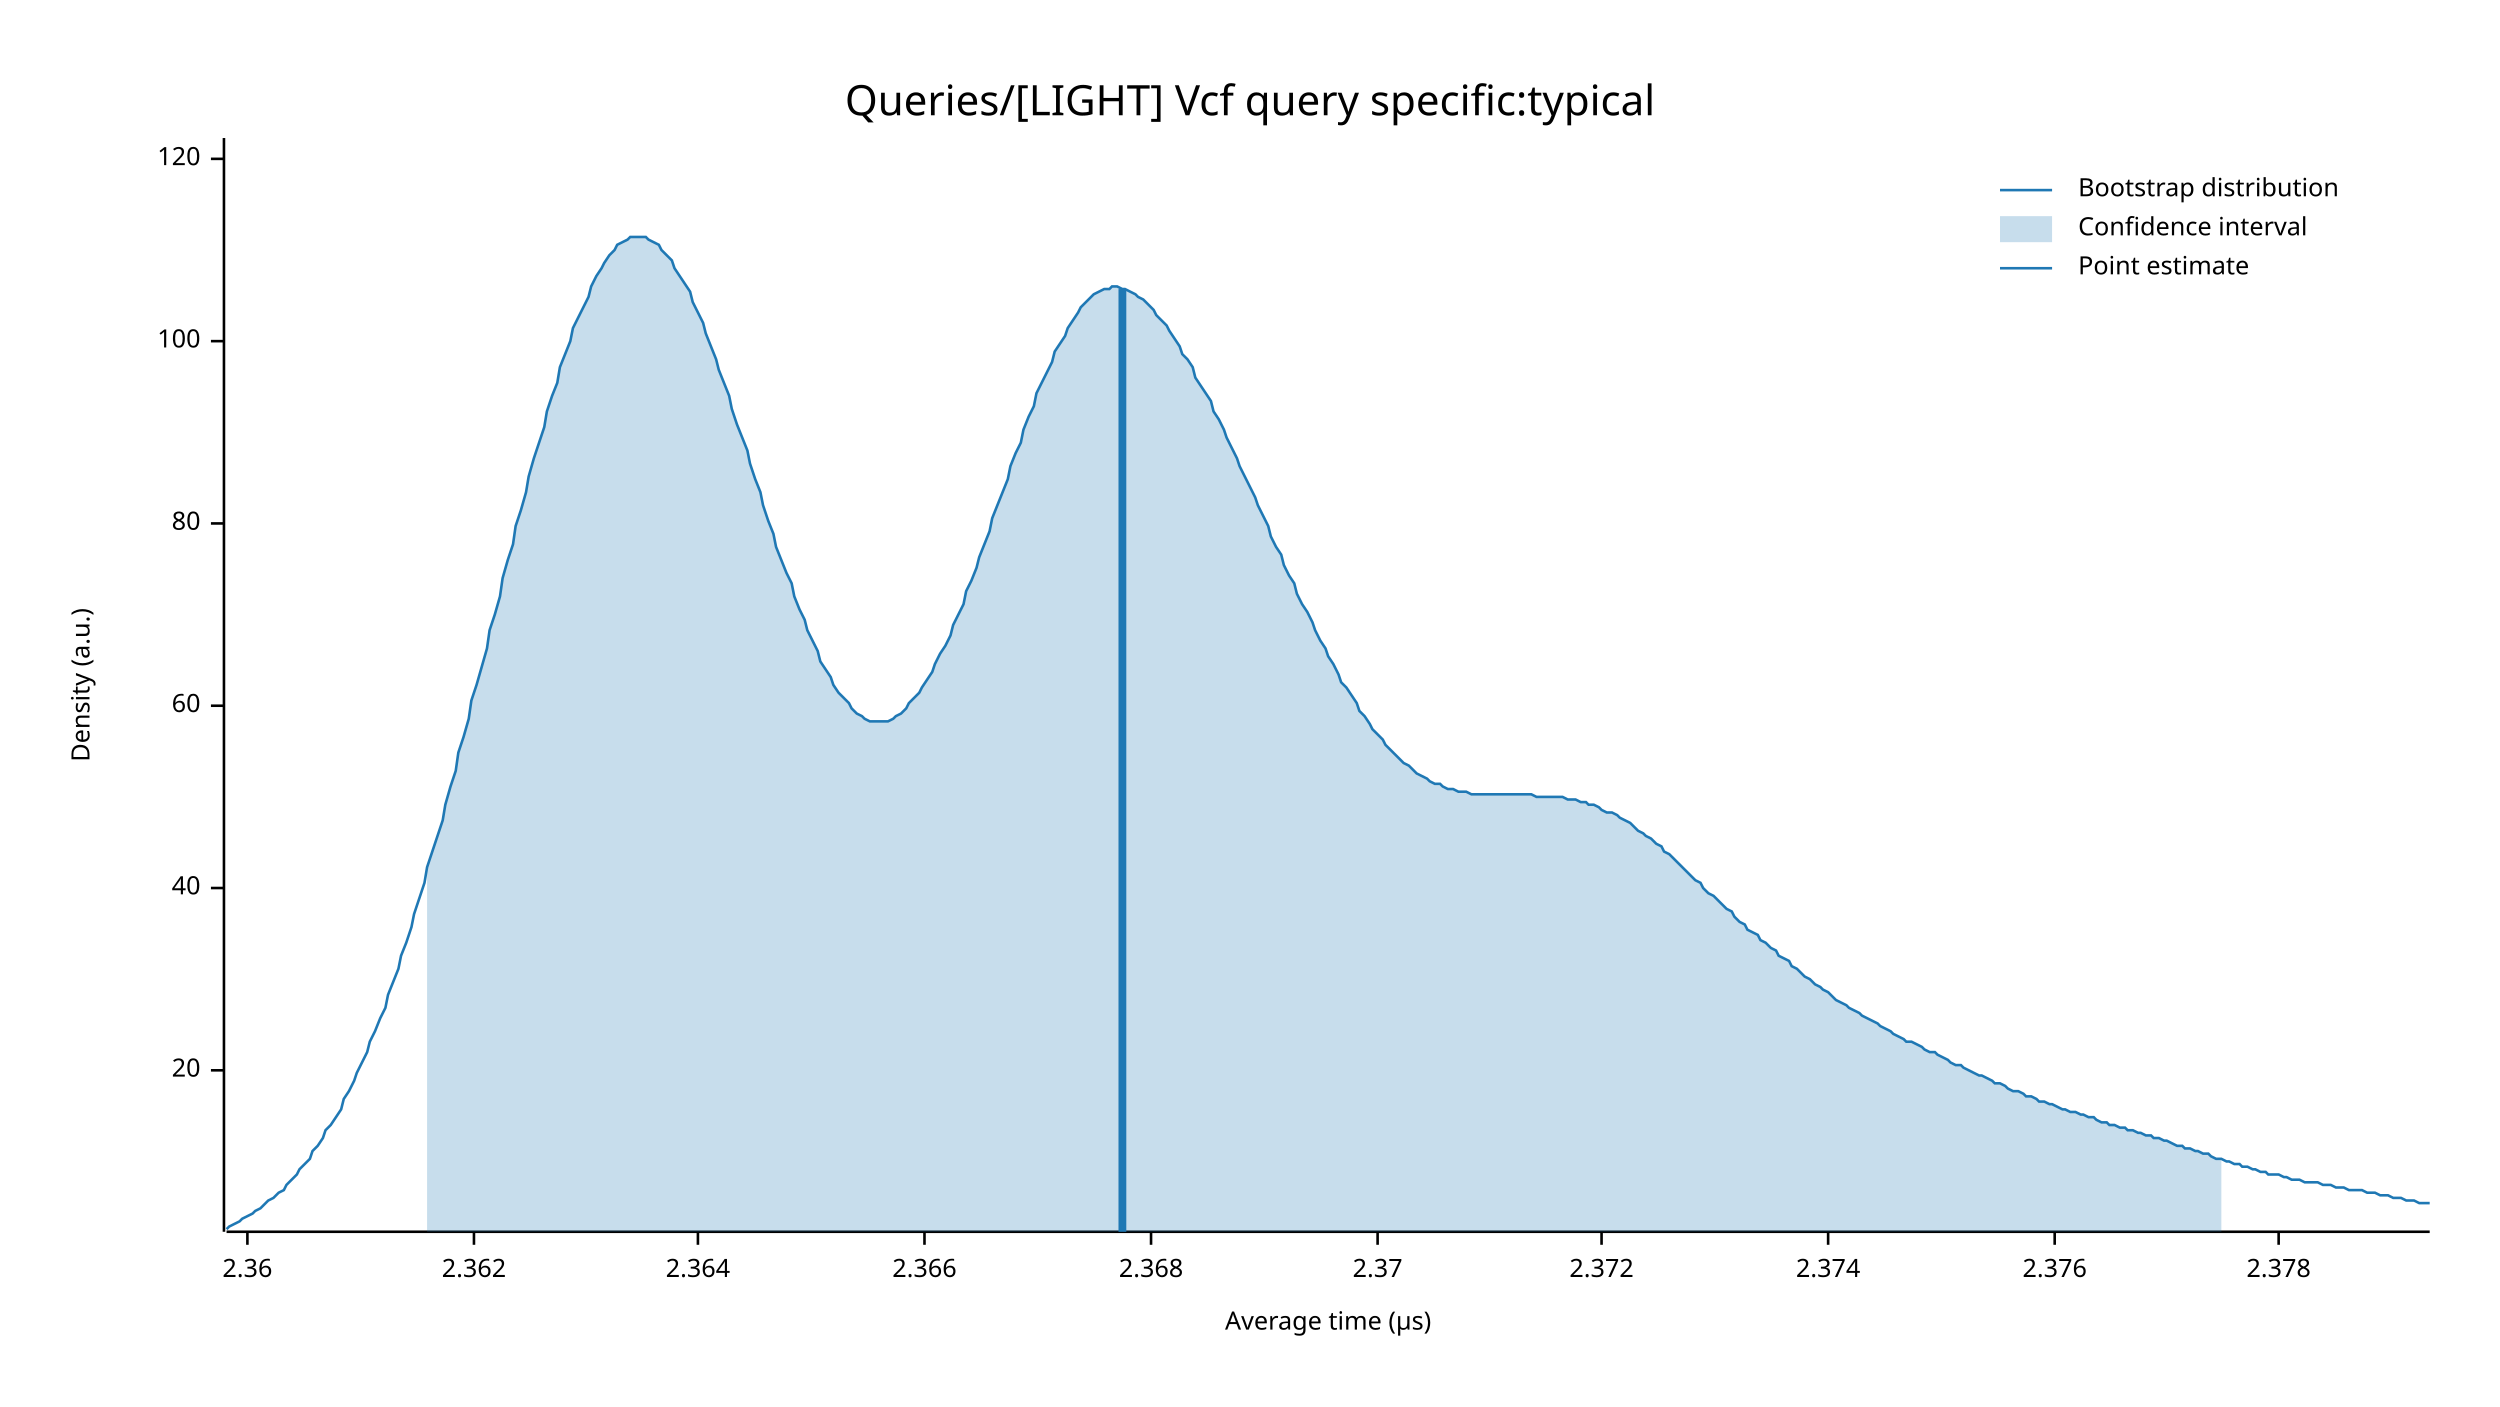
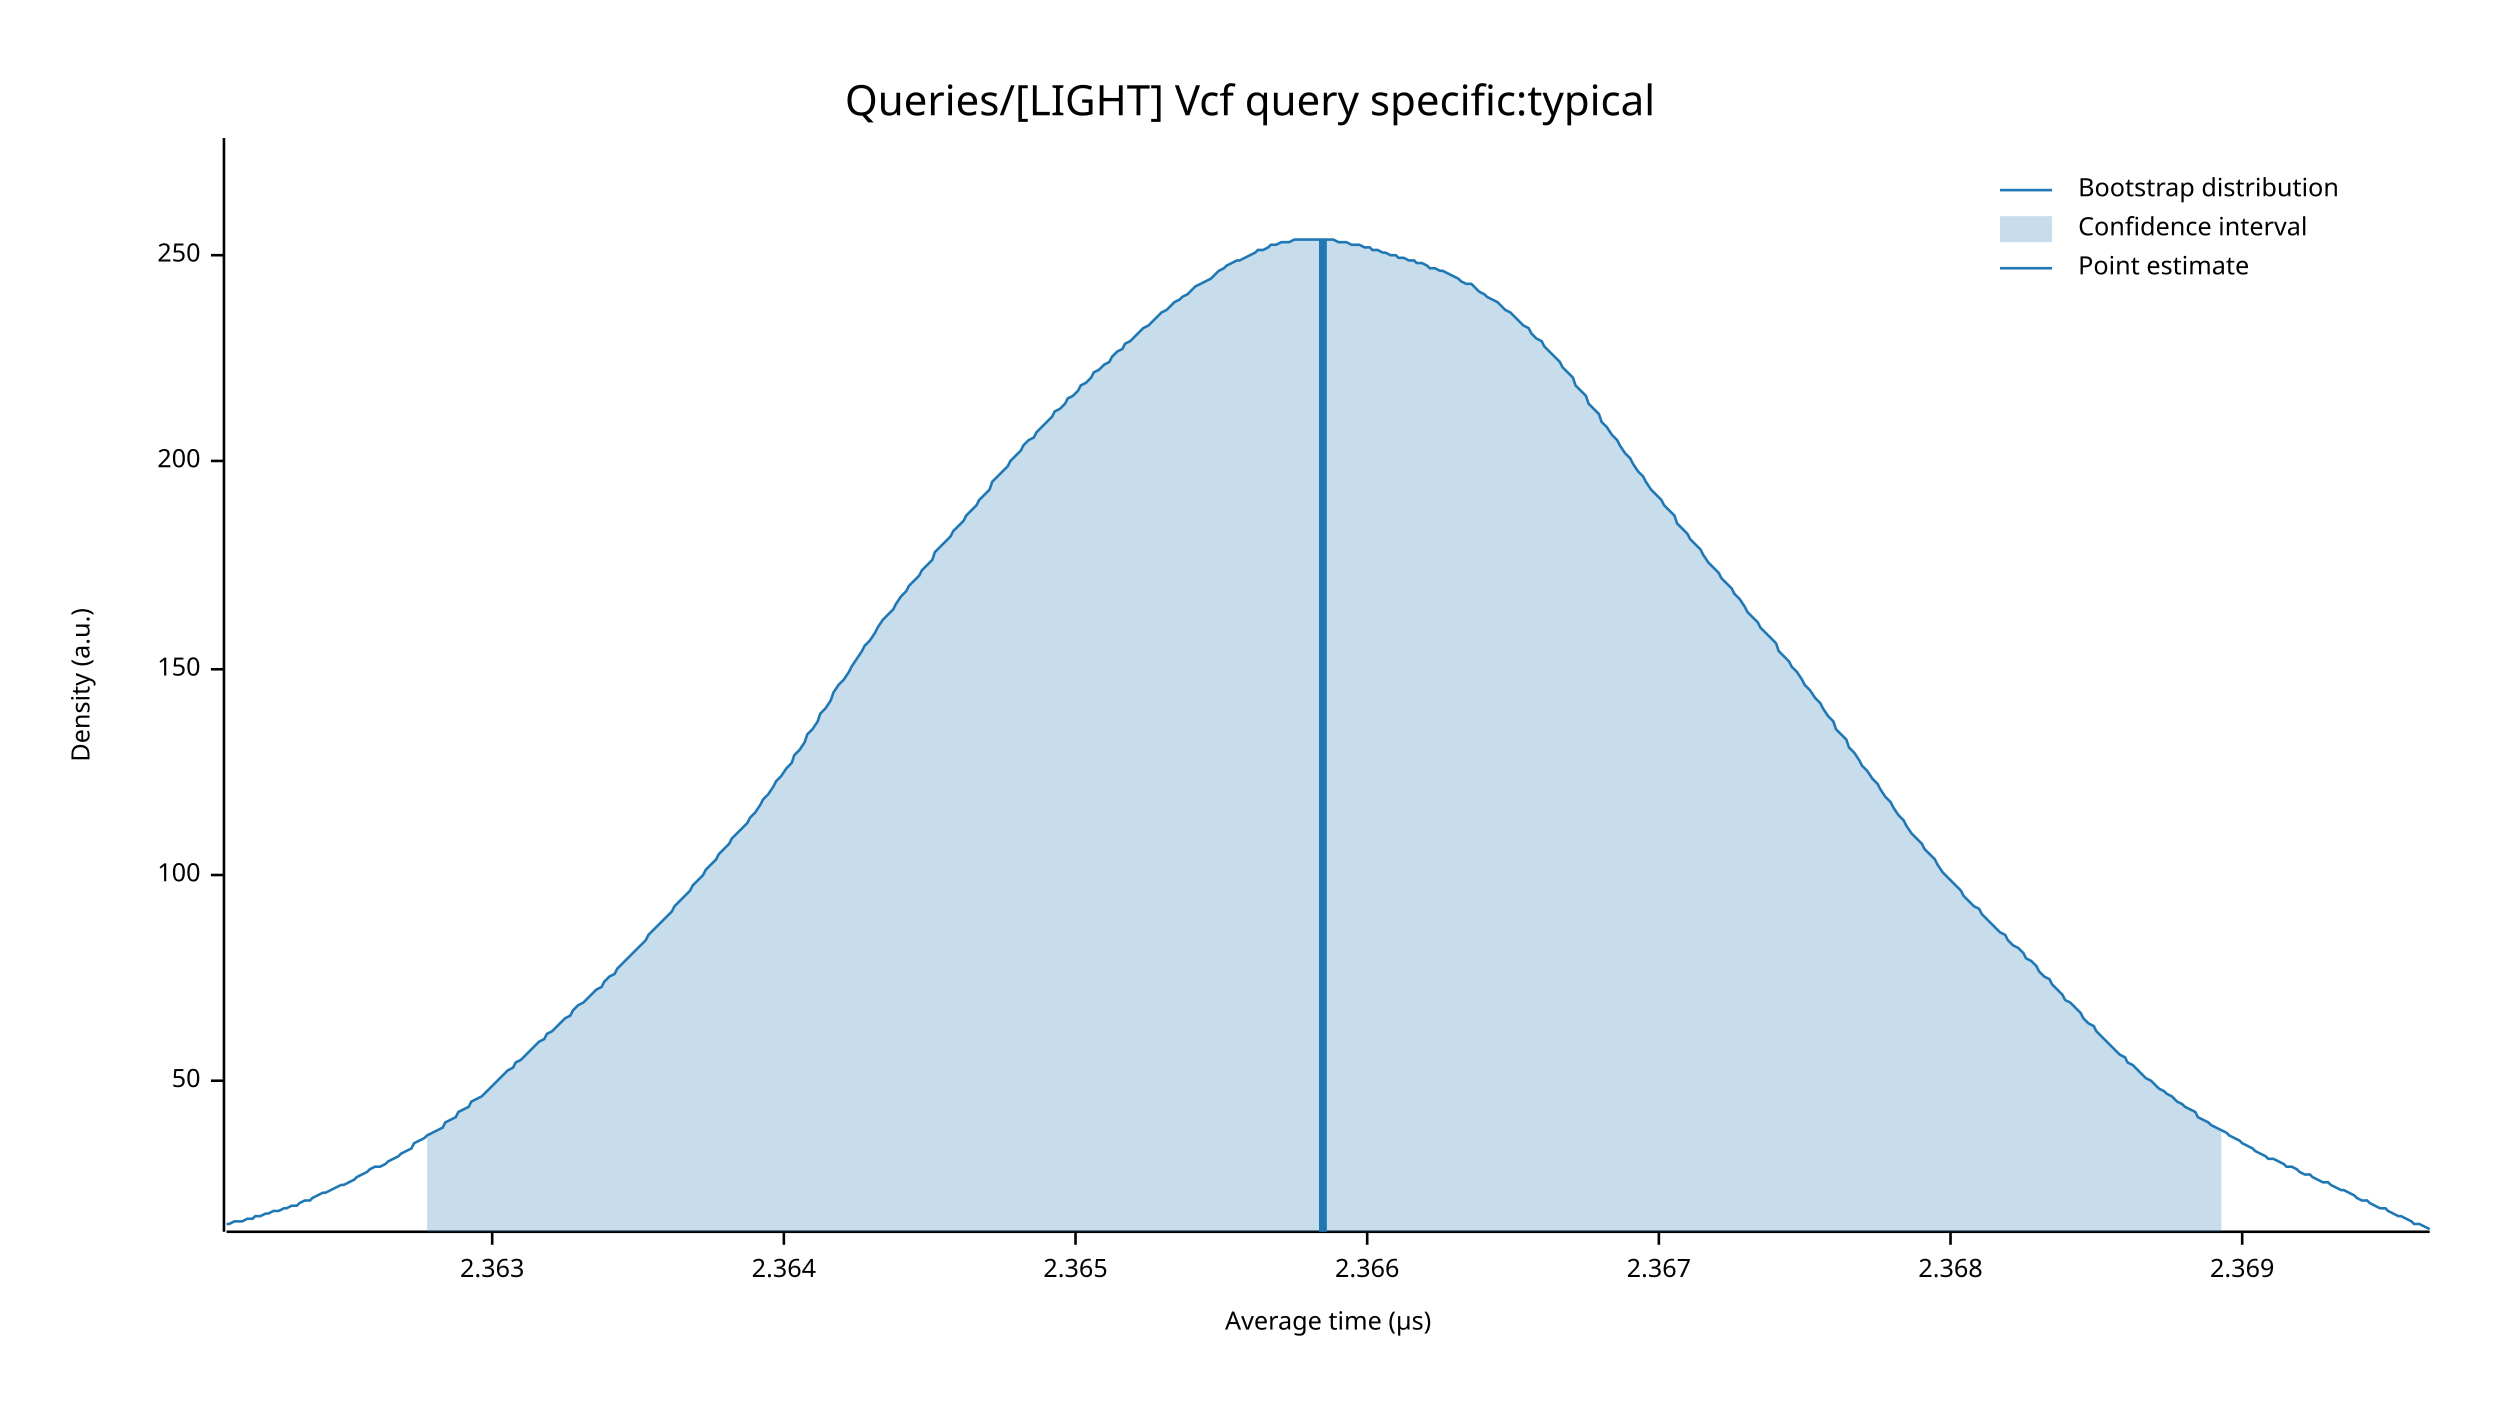
<svg xmlns="http://www.w3.org/2000/svg" width="960" height="540" viewBox="0 0 960 540">
  <text x="480" y="32" dy="0.76em" text-anchor="middle" font-family="sans-serif" font-size="16.129" opacity="1" fill="#000000">
Queries/[LIGHT] Vcf query specific:typical
</text>
  <text x="27" y="263" dy="0.76em" text-anchor="middle" font-family="sans-serif" font-size="9.677" opacity="1" fill="#000000" transform="rotate(270, 27, 263)">
Density (a.u.)
</text>
  <text x="510" y="513" dy="-0.5ex" text-anchor="middle" font-family="sans-serif" font-size="9.677" opacity="1" fill="#000000">
Average time (µs)
</text>
  <polyline fill="none" opacity="1" stroke="#000000" stroke-width="1" points="86,53 86,473 " />
-   <text x="77" y="411" dy="0.5ex" text-anchor="end" font-family="sans-serif" font-size="9.677" opacity="1" fill="#000000">
- 20
+   <text x="77" y="415" dy="0.5ex" text-anchor="end" font-family="sans-serif" font-size="9.677" opacity="1" fill="#000000">
+ 50
</text>
-   <polyline fill="none" opacity="1" stroke="#000000" stroke-width="1" points="81,411 86,411 " />
-   <text x="77" y="341" dy="0.5ex" text-anchor="end" font-family="sans-serif" font-size="9.677" opacity="1" fill="#000000">
- 40
- </text>
-   <polyline fill="none" opacity="1" stroke="#000000" stroke-width="1" points="81,341 86,341 " />
-   <text x="77" y="271" dy="0.5ex" text-anchor="end" font-family="sans-serif" font-size="9.677" opacity="1" fill="#000000">
- 60
- </text>
-   <polyline fill="none" opacity="1" stroke="#000000" stroke-width="1" points="81,271 86,271 " />
-   <text x="77" y="201" dy="0.5ex" text-anchor="end" font-family="sans-serif" font-size="9.677" opacity="1" fill="#000000">
- 80
- </text>
-   <polyline fill="none" opacity="1" stroke="#000000" stroke-width="1" points="81,201 86,201 " />
-   <text x="77" y="131" dy="0.5ex" text-anchor="end" font-family="sans-serif" font-size="9.677" opacity="1" fill="#000000">
+   <polyline fill="none" opacity="1" stroke="#000000" stroke-width="1" points="81,415 86,415 " />
+   <text x="77" y="336" dy="0.5ex" text-anchor="end" font-family="sans-serif" font-size="9.677" opacity="1" fill="#000000">
100
</text>
-   <polyline fill="none" opacity="1" stroke="#000000" stroke-width="1" points="81,131 86,131 " />
-   <text x="77" y="61" dy="0.5ex" text-anchor="end" font-family="sans-serif" font-size="9.677" opacity="1" fill="#000000">
- 120
+   <polyline fill="none" opacity="1" stroke="#000000" stroke-width="1" points="81,336 86,336 " />
+   <text x="77" y="257" dy="0.5ex" text-anchor="end" font-family="sans-serif" font-size="9.677" opacity="1" fill="#000000">
+ 150
</text>
-   <polyline fill="none" opacity="1" stroke="#000000" stroke-width="1" points="81,61 86,61 " />
+   <polyline fill="none" opacity="1" stroke="#000000" stroke-width="1" points="81,257 86,257 " />
+   <text x="77" y="177" dy="0.5ex" text-anchor="end" font-family="sans-serif" font-size="9.677" opacity="1" fill="#000000">
+ 200
+ </text>
+   <polyline fill="none" opacity="1" stroke="#000000" stroke-width="1" points="81,177 86,177 " />
+   <text x="77" y="98" dy="0.5ex" text-anchor="end" font-family="sans-serif" font-size="9.677" opacity="1" fill="#000000">
+ 250
+ </text>
+   <polyline fill="none" opacity="1" stroke="#000000" stroke-width="1" points="81,98 86,98 " />
  <polyline fill="none" opacity="1" stroke="#000000" stroke-width="1" points="87,473 933,473 " />
-   <text x="95" y="483" dy="0.76em" text-anchor="middle" font-family="sans-serif" font-size="9.677" opacity="1" fill="#000000">
- 2.36
+   <text x="189" y="483" dy="0.76em" text-anchor="middle" font-family="sans-serif" font-size="9.677" opacity="1" fill="#000000">
+ 2.363
</text>
-   <polyline fill="none" opacity="1" stroke="#000000" stroke-width="1" points="95,473 95,478 " />
-   <text x="182" y="483" dy="0.76em" text-anchor="middle" font-family="sans-serif" font-size="9.677" opacity="1" fill="#000000">
- 2.362
- </text>
-   <polyline fill="none" opacity="1" stroke="#000000" stroke-width="1" points="182,473 182,478 " />
-   <text x="268" y="483" dy="0.76em" text-anchor="middle" font-family="sans-serif" font-size="9.677" opacity="1" fill="#000000">
+   <polyline fill="none" opacity="1" stroke="#000000" stroke-width="1" points="189,473 189,478 " />
+   <text x="301" y="483" dy="0.76em" text-anchor="middle" font-family="sans-serif" font-size="9.677" opacity="1" fill="#000000">
2.364
</text>
-   <polyline fill="none" opacity="1" stroke="#000000" stroke-width="1" points="268,473 268,478 " />
-   <text x="355" y="483" dy="0.76em" text-anchor="middle" font-family="sans-serif" font-size="9.677" opacity="1" fill="#000000">
+   <polyline fill="none" opacity="1" stroke="#000000" stroke-width="1" points="301,473 301,478 " />
+   <text x="413" y="483" dy="0.76em" text-anchor="middle" font-family="sans-serif" font-size="9.677" opacity="1" fill="#000000">
+ 2.365
+ </text>
+   <polyline fill="none" opacity="1" stroke="#000000" stroke-width="1" points="413,473 413,478 " />
+   <text x="525" y="483" dy="0.76em" text-anchor="middle" font-family="sans-serif" font-size="9.677" opacity="1" fill="#000000">
2.366
</text>
-   <polyline fill="none" opacity="1" stroke="#000000" stroke-width="1" points="355,473 355,478 " />
-   <text x="442" y="483" dy="0.76em" text-anchor="middle" font-family="sans-serif" font-size="9.677" opacity="1" fill="#000000">
+   <polyline fill="none" opacity="1" stroke="#000000" stroke-width="1" points="525,473 525,478 " />
+   <text x="637" y="483" dy="0.76em" text-anchor="middle" font-family="sans-serif" font-size="9.677" opacity="1" fill="#000000">
+ 2.367
+ </text>
+   <polyline fill="none" opacity="1" stroke="#000000" stroke-width="1" points="637,473 637,478 " />
+   <text x="749" y="483" dy="0.76em" text-anchor="middle" font-family="sans-serif" font-size="9.677" opacity="1" fill="#000000">
2.368
</text>
-   <polyline fill="none" opacity="1" stroke="#000000" stroke-width="1" points="442,473 442,478 " />
-   <text x="529" y="483" dy="0.76em" text-anchor="middle" font-family="sans-serif" font-size="9.677" opacity="1" fill="#000000">
- 2.37
+   <polyline fill="none" opacity="1" stroke="#000000" stroke-width="1" points="749,473 749,478 " />
+   <text x="861" y="483" dy="0.76em" text-anchor="middle" font-family="sans-serif" font-size="9.677" opacity="1" fill="#000000">
+ 2.369
</text>
-   <polyline fill="none" opacity="1" stroke="#000000" stroke-width="1" points="529,473 529,478 " />
-   <text x="615" y="483" dy="0.76em" text-anchor="middle" font-family="sans-serif" font-size="9.677" opacity="1" fill="#000000">
- 2.372
- </text>
-   <polyline fill="none" opacity="1" stroke="#000000" stroke-width="1" points="615,473 615,478 " />
-   <text x="702" y="483" dy="0.76em" text-anchor="middle" font-family="sans-serif" font-size="9.677" opacity="1" fill="#000000">
- 2.374
- </text>
-   <polyline fill="none" opacity="1" stroke="#000000" stroke-width="1" points="702,473 702,478 " />
-   <text x="789" y="483" dy="0.76em" text-anchor="middle" font-family="sans-serif" font-size="9.677" opacity="1" fill="#000000">
- 2.376
- </text>
-   <polyline fill="none" opacity="1" stroke="#000000" stroke-width="1" points="789,473 789,478 " />
-   <text x="875" y="483" dy="0.76em" text-anchor="middle" font-family="sans-serif" font-size="9.677" opacity="1" fill="#000000">
- 2.378
- </text>
-   <polyline fill="none" opacity="1" stroke="#000000" stroke-width="1" points="875,473 875,478 " />
-   <polyline fill="none" opacity="1" stroke="#1F78B4" stroke-width="1" points="87,472 88,471 90,470 92,469 93,468 95,467 97,466 98,465 100,464 102,462 103,461 105,460 107,458 109,457 110,455 112,453 114,451 115,449 117,447 119,445 120,442 122,440 124,437 125,434 127,432 129,429 131,426 132,422 134,419 136,415 137,412 139,408 141,404 142,400 144,396 146,391 148,387 149,382 151,377 153,372 154,367 156,362 158,356 159,351 161,345 163,339 164,333 166,327 168,321 170,315 171,309 173,302 175,296 176,289 178,283 180,276 181,269 183,263 185,256 187,249 188,242 190,236 192,229 193,222 195,215 197,209 198,202 200,196 202,189 203,183 205,176 207,170 209,164 210,158 212,152 214,147 215,141 217,136 219,131 220,126 222,122 224,118 226,114 227,110 229,106 231,103 232,101 234,98 236,96 237,94 239,93 241,92 242,91 244,91 246,91 248,91 249,92 251,93 253,94 254,96 256,98 258,100 259,103 261,106 263,109 265,112 266,116 268,120 270,124 271,128 273,133 275,138 276,142 278,147 280,152 281,157 283,163 285,168 287,173 288,178 290,184 292,189 293,194 295,200 297,205 298,210 300,215 302,220 304,224 305,229 307,234 309,238 310,242 312,246 314,250 315,254 317,257 319,260 320,263 322,266 324,268 326,270 327,272 329,274 331,275 332,276 334,277 336,277 337,277 339,277 341,277 343,276 344,275 346,274 348,272 349,270 351,268 353,266 354,264 356,261 358,258 359,255 361,251 363,248 365,244 366,240 368,236 370,232 371,227 373,223 375,218 376,214 378,209 380,204 381,199 383,194 385,189 387,184 388,179 390,174 392,170 393,165 395,160 397,156 398,151 400,147 402,143 404,139 405,135 407,132 409,129 410,126 412,123 414,120 415,118 417,116 419,114 420,113 422,112 424,111 426,111 427,110 429,110 431,111 432,111 434,112 436,113 437,114 439,115 441,117 443,119 444,121 446,123 448,125 449,127 451,130 453,133 454,136 456,138 458,141 459,145 461,148 463,151 465,154 466,158 468,161 470,165 471,168 473,172 475,176 476,179 478,183 480,187 482,191 483,194 485,198 487,202 488,206 490,210 492,213 493,217 495,221 497,224 498,228 500,232 502,235 504,239 505,242 507,246 509,249 510,252 512,255 514,259 515,262 517,264 519,267 521,270 522,273 524,275 526,278 527,280 529,282 531,284 532,286 534,288 536,290 537,291 539,293 541,294 543,296 544,297 546,298 548,299 549,300 551,301 553,301 554,302 556,303 558,303 560,304 561,304 563,304 565,305 566,305 568,305 570,305 571,305 573,305 575,305 576,305 578,305 580,305 582,305 583,305 585,305 587,305 588,305 590,306 592,306 593,306 595,306 597,306 599,306 600,306 602,307 604,307 605,307 607,308 609,308 610,309 612,309 614,310 615,311 617,312 619,312 621,313 622,314 624,315 626,316 627,317 629,319 631,320 632,321 634,322 636,324 638,325 639,327 641,328 643,330 644,331 646,333 648,335 649,336 651,338 653,339 654,341 656,343 658,344 660,346 661,347 663,349 665,350 666,352 668,354 670,355 671,357 673,358 675,359 676,361 678,362 680,364 682,365 683,367 685,368 687,369 688,371 690,372 692,374 693,375 695,376 697,378 699,379 700,380 702,381 704,383 705,384 707,385 709,386 710,387 712,388 714,389 715,390 717,391 719,392 721,393 722,394 724,395 726,396 727,397 729,398 731,399 732,400 734,400 736,401 738,402 739,403 741,404 743,404 744,405 746,406 748,407 749,408 751,409 753,409 754,410 756,411 758,412 760,413 761,413 763,414 765,415 766,416 768,416 770,417 771,418 773,419 775,419 777,420 778,421 780,421 782,422 783,423 785,423 787,424 788,424 790,425 792,426 793,426 795,427 797,427 799,428 800,428 802,429 804,429 805,430 807,431 809,431 810,432 812,432 814,433 816,433 817,434 819,434 821,435 822,435 824,436 826,436 827,437 829,437 831,438 832,438 834,439 836,440 838,440 839,441 841,441 843,442 844,442 846,443 848,443 849,444 851,445 853,445 855,446 856,446 858,447 860,447 861,448 863,448 865,449 866,449 868,450 870,450 871,451 873,451 875,451 877,452 878,452 880,453 882,453 883,453 885,454 887,454 888,454 890,454 892,455 894,455 895,455 897,456 899,456 900,456 902,457 904,457 905,457 907,457 909,458 910,458 912,458 914,459 916,459 917,459 919,460 921,460 922,460 924,461 926,461 927,461 929,462 931,462 933,462 " />
-   <polygon opacity="0.25" fill="#1F78B4" points="164,333 166,327 168,321 170,315 171,309 173,302 175,296 176,289 178,283 180,276 181,269 183,263 185,256 187,249 188,242 190,236 192,229 193,222 195,215 197,209 198,202 200,196 202,189 203,183 205,176 207,170 209,164 210,158 212,152 214,147 215,141 217,136 219,131 220,126 222,122 224,118 226,114 227,110 229,106 231,103 232,101 234,98 236,96 237,94 239,93 241,92 242,91 244,91 246,91 248,91 249,92 251,93 253,94 254,96 256,98 258,100 259,103 261,106 263,109 265,112 266,116 268,120 270,124 271,128 273,133 275,138 276,142 278,147 280,152 281,157 283,163 285,168 287,173 288,178 290,184 292,189 293,194 295,200 297,205 298,210 300,215 302,220 304,224 305,229 307,234 309,238 310,242 312,246 314,250 315,254 317,257 319,260 320,263 322,266 324,268 326,270 327,272 329,274 331,275 332,276 334,277 336,277 337,277 339,277 341,277 343,276 344,275 346,274 348,272 349,270 351,268 353,266 354,264 356,261 358,258 359,255 361,251 363,248 365,244 366,240 368,236 370,232 371,227 373,223 375,218 376,214 378,209 380,204 381,199 383,194 385,189 387,184 388,179 390,174 392,170 393,165 395,160 397,156 398,151 400,147 402,143 404,139 405,135 407,132 409,129 410,126 412,123 414,120 415,118 417,116 419,114 420,113 422,112 424,111 426,111 427,110 429,110 431,111 432,111 434,112 436,113 437,114 439,115 441,117 443,119 444,121 446,123 448,125 449,127 451,130 453,133 454,136 456,138 458,141 459,145 461,148 463,151 465,154 466,158 468,161 470,165 471,168 473,172 475,176 476,179 478,183 480,187 482,191 483,194 485,198 487,202 488,206 490,210 492,213 493,217 495,221 497,224 498,228 500,232 502,235 504,239 505,242 507,246 509,249 510,252 512,255 514,259 515,262 517,264 519,267 521,270 522,273 524,275 526,278 527,280 529,282 531,284 532,286 534,288 536,290 537,291 539,293 541,294 543,296 544,297 546,298 548,299 549,300 551,301 553,301 554,302 556,303 558,303 560,304 561,304 563,304 565,305 566,305 568,305 570,305 571,305 573,305 575,305 576,305 578,305 580,305 582,305 583,305 585,305 587,305 588,305 590,306 592,306 593,306 595,306 597,306 599,306 600,306 602,307 604,307 605,307 607,308 609,308 610,309 612,309 614,310 615,311 617,312 619,312 621,313 622,314 624,315 626,316 627,317 629,319 631,320 632,321 634,322 636,324 638,325 639,327 641,328 643,330 644,331 646,333 648,335 649,336 651,338 653,339 654,341 656,343 658,344 660,346 661,347 663,349 665,350 666,352 668,354 670,355 671,357 673,358 675,359 676,361 678,362 680,364 682,365 683,367 685,368 687,369 688,371 690,372 692,374 693,375 695,376 697,378 699,379 700,380 702,381 704,383 705,384 707,385 709,386 710,387 712,388 714,389 715,390 717,391 719,392 721,393 722,394 724,395 726,396 727,397 729,398 731,399 732,400 734,400 736,401 738,402 739,403 741,404 743,404 744,405 746,406 748,407 749,408 751,409 753,409 754,410 756,411 758,412 760,413 761,413 763,414 765,415 766,416 768,416 770,417 771,418 773,419 775,419 777,420 778,421 780,421 782,422 783,423 785,423 787,424 788,424 790,425 792,426 793,426 795,427 797,427 799,428 800,428 802,429 804,429 805,430 807,431 809,431 810,432 812,432 814,433 816,433 817,434 819,434 821,435 822,435 824,436 826,436 827,437 829,437 831,438 832,438 834,439 836,440 838,440 839,441 841,441 843,442 844,442 846,443 848,443 849,444 851,445 853,445 853,473 164,473 " />
-   <polyline fill="none" opacity="1" stroke="#1F78B4" stroke-width="3" points="431,473 431,111 " />
+   <polyline fill="none" opacity="1" stroke="#000000" stroke-width="1" points="861,473 861,478 " />
+   <polyline fill="none" opacity="1" stroke="#1F78B4" stroke-width="1" points="87,470 88,470 90,469 92,469 93,469 95,468 97,468 98,467 100,467 102,466 103,466 105,465 107,465 109,464 110,464 112,463 114,463 115,462 117,461 119,461 120,460 122,459 124,458 125,458 127,457 129,456 131,455 132,455 134,454 136,453 137,452 139,451 141,450 142,449 144,448 146,448 148,447 149,446 151,445 153,444 154,443 156,442 158,441 159,439 161,438 163,437 164,436 166,435 168,434 170,433 171,431 173,430 175,429 176,427 178,426 180,425 181,423 183,422 185,421 187,419 188,418 190,416 192,414 193,413 195,411 197,410 198,408 200,407 202,405 203,404 205,402 207,400 209,399 210,397 212,396 214,394 215,393 217,391 219,390 220,388 222,386 224,385 226,383 227,382 229,380 231,379 232,377 234,375 236,374 237,372 239,370 241,368 242,367 244,365 246,363 248,361 249,359 251,357 253,355 254,354 256,352 258,350 259,348 261,346 263,344 265,342 266,340 268,338 270,336 271,334 273,332 275,330 276,328 278,326 280,324 281,322 283,320 285,318 287,316 288,314 290,312 292,309 293,307 295,305 297,302 298,300 300,298 302,295 304,293 305,290 307,288 309,285 310,282 312,280 314,277 315,274 317,272 319,269 320,266 322,263 324,261 326,258 327,256 329,253 331,250 332,248 334,246 336,243 337,241 339,238 341,236 343,234 344,232 346,229 348,227 349,225 351,223 353,221 354,219 356,217 358,215 359,212 361,210 363,208 365,206 366,204 368,202 370,200 371,198 373,196 375,194 376,192 378,190 380,188 381,185 383,183 385,181 387,179 388,177 390,175 392,173 393,171 395,169 397,168 398,166 400,164 402,162 404,160 405,158 407,157 409,155 410,153 412,152 414,150 415,148 417,147 419,145 420,143 422,142 424,140 426,139 427,137 429,135 431,134 432,132 434,131 436,129 437,128 439,126 441,125 443,123 444,122 446,120 448,119 449,118 451,116 453,115 454,114 456,113 458,111 459,110 461,109 463,108 465,107 466,106 468,104 470,103 471,102 473,101 475,100 476,100 478,99 480,98 482,97 483,96 485,96 487,95 488,94 490,94 492,93 493,93 495,93 497,92 498,92 500,92 502,92 504,92 505,92 507,92 509,92 510,92 512,92 514,93 515,93 517,93 519,94 521,94 522,94 524,95 526,95 527,96 529,96 531,97 532,97 534,98 536,98 537,99 539,99 541,100 543,100 544,101 546,101 548,102 549,103 551,103 553,104 554,104 556,105 558,106 560,107 561,108 563,109 565,109 566,110 568,112 570,113 571,114 573,115 575,116 576,117 578,119 580,120 582,122 583,123 585,125 587,126 588,128 590,130 592,131 593,133 595,135 597,137 599,139 600,141 602,143 604,145 605,148 607,150 609,152 610,155 612,157 614,159 615,162 617,164 619,167 621,169 622,171 624,174 626,176 627,178 629,181 631,183 632,185 634,188 636,190 638,192 639,194 641,196 643,198 644,201 646,203 648,205 649,207 651,209 653,211 654,213 656,216 658,218 660,220 661,222 663,224 665,226 666,228 668,230 670,233 671,235 673,237 675,239 676,241 678,243 680,245 682,247 683,250 685,252 687,254 688,256 690,258 692,261 693,263 695,265 697,268 699,270 700,272 702,275 704,277 705,280 707,282 709,284 710,287 712,289 714,292 715,294 717,296 719,299 721,301 722,303 724,306 726,308 727,310 729,313 731,315 732,317 734,320 736,322 738,324 739,326 741,328 743,330 744,332 746,335 748,337 749,338 751,340 753,342 754,344 756,346 758,348 760,349 761,351 763,353 765,355 766,356 768,358 770,359 771,361 773,363 775,364 777,366 778,368 780,369 782,371 783,373 785,375 787,376 788,378 790,380 792,382 793,384 795,385 797,387 799,389 800,391 802,393 804,394 805,396 807,398 809,400 810,401 812,403 814,405 816,406 817,408 819,409 821,411 822,412 824,414 826,415 827,416 829,418 831,419 832,420 834,421 836,423 838,424 839,425 841,426 843,427 844,429 846,430 848,431 849,432 851,433 853,434 855,435 856,436 858,437 860,438 861,439 863,440 865,441 866,442 868,443 870,444 871,445 873,445 875,446 877,447 878,448 880,448 882,449 883,450 885,451 887,451 888,452 890,453 892,454 894,454 895,455 897,456 899,457 900,457 902,458 904,459 905,460 907,461 909,461 910,462 912,463 914,464 916,464 917,465 919,466 921,467 922,467 924,468 926,469 927,470 929,470 931,471 933,472 " />
+   <polygon opacity="0.25" fill="#1F78B4" points="164,436 166,435 168,434 170,433 171,431 173,430 175,429 176,427 178,426 180,425 181,423 183,422 185,421 187,419 188,418 190,416 192,414 193,413 195,411 197,410 198,408 200,407 202,405 203,404 205,402 207,400 209,399 210,397 212,396 214,394 215,393 217,391 219,390 220,388 222,386 224,385 226,383 227,382 229,380 231,379 232,377 234,375 236,374 237,372 239,370 241,368 242,367 244,365 246,363 248,361 249,359 251,357 253,355 254,354 256,352 258,350 259,348 261,346 263,344 265,342 266,340 268,338 270,336 271,334 273,332 275,330 276,328 278,326 280,324 281,322 283,320 285,318 287,316 288,314 290,312 292,309 293,307 295,305 297,302 298,300 300,298 302,295 304,293 305,290 307,288 309,285 310,282 312,280 314,277 315,274 317,272 319,269 320,266 322,263 324,261 326,258 327,256 329,253 331,250 332,248 334,246 336,243 337,241 339,238 341,236 343,234 344,232 346,229 348,227 349,225 351,223 353,221 354,219 356,217 358,215 359,212 361,210 363,208 365,206 366,204 368,202 370,200 371,198 373,196 375,194 376,192 378,190 380,188 381,185 383,183 385,181 387,179 388,177 390,175 392,173 393,171 395,169 397,168 398,166 400,164 402,162 404,160 405,158 407,157 409,155 410,153 412,152 414,150 415,148 417,147 419,145 420,143 422,142 424,140 426,139 427,137 429,135 431,134 432,132 434,131 436,129 437,128 439,126 441,125 443,123 444,122 446,120 448,119 449,118 451,116 453,115 454,114 456,113 458,111 459,110 461,109 463,108 465,107 466,106 468,104 470,103 471,102 473,101 475,100 476,100 478,99 480,98 482,97 483,96 485,96 487,95 488,94 490,94 492,93 493,93 495,93 497,92 498,92 500,92 502,92 504,92 505,92 507,92 509,92 510,92 512,92 514,93 515,93 517,93 519,94 521,94 522,94 524,95 526,95 527,96 529,96 531,97 532,97 534,98 536,98 537,99 539,99 541,100 543,100 544,101 546,101 548,102 549,103 551,103 553,104 554,104 556,105 558,106 560,107 561,108 563,109 565,109 566,110 568,112 570,113 571,114 573,115 575,116 576,117 578,119 580,120 582,122 583,123 585,125 587,126 588,128 590,130 592,131 593,133 595,135 597,137 599,139 600,141 602,143 604,145 605,148 607,150 609,152 610,155 612,157 614,159 615,162 617,164 619,167 621,169 622,171 624,174 626,176 627,178 629,181 631,183 632,185 634,188 636,190 638,192 639,194 641,196 643,198 644,201 646,203 648,205 649,207 651,209 653,211 654,213 656,216 658,218 660,220 661,222 663,224 665,226 666,228 668,230 670,233 671,235 673,237 675,239 676,241 678,243 680,245 682,247 683,250 685,252 687,254 688,256 690,258 692,261 693,263 695,265 697,268 699,270 700,272 702,275 704,277 705,280 707,282 709,284 710,287 712,289 714,292 715,294 717,296 719,299 721,301 722,303 724,306 726,308 727,310 729,313 731,315 732,317 734,320 736,322 738,324 739,326 741,328 743,330 744,332 746,335 748,337 749,338 751,340 753,342 754,344 756,346 758,348 760,349 761,351 763,353 765,355 766,356 768,358 770,359 771,361 773,363 775,364 777,366 778,368 780,369 782,371 783,373 785,375 787,376 788,378 790,380 792,382 793,384 795,385 797,387 799,389 800,391 802,393 804,394 805,396 807,398 809,400 810,401 812,403 814,405 816,406 817,408 819,409 821,411 822,412 824,414 826,415 827,416 829,418 831,419 832,420 834,421 836,423 838,424 839,425 841,426 843,427 844,429 846,430 848,431 849,432 851,433 853,434 853,473 164,473 " />
+   <polyline fill="none" opacity="1" stroke="#1F78B4" stroke-width="3" points="508,473 508,92 " />
  <text x="798" y="68" dy="0.76em" text-anchor="start" font-family="sans-serif" font-size="9.677" opacity="1" fill="#000000">
Bootstrap distribution
</text>
  <text x="798" y="83" dy="0.76em" text-anchor="start" font-family="sans-serif" font-size="9.677" opacity="1" fill="#000000">
Confidence interval
</text>
  <text x="798" y="98" dy="0.76em" text-anchor="start" font-family="sans-serif" font-size="9.677" opacity="1" fill="#000000">
Point estimate
</text>
  <polyline fill="none" opacity="1" stroke="#1F78B4" stroke-width="1" points="768,73 788,73 " />
  <rect x="768" y="83" width="20" height="10" opacity="0.25" fill="#1F78B4" stroke="none" />
  <polyline fill="none" opacity="1" stroke="#1F78B4" stroke-width="1" points="768,103 788,103 " />
</svg>
